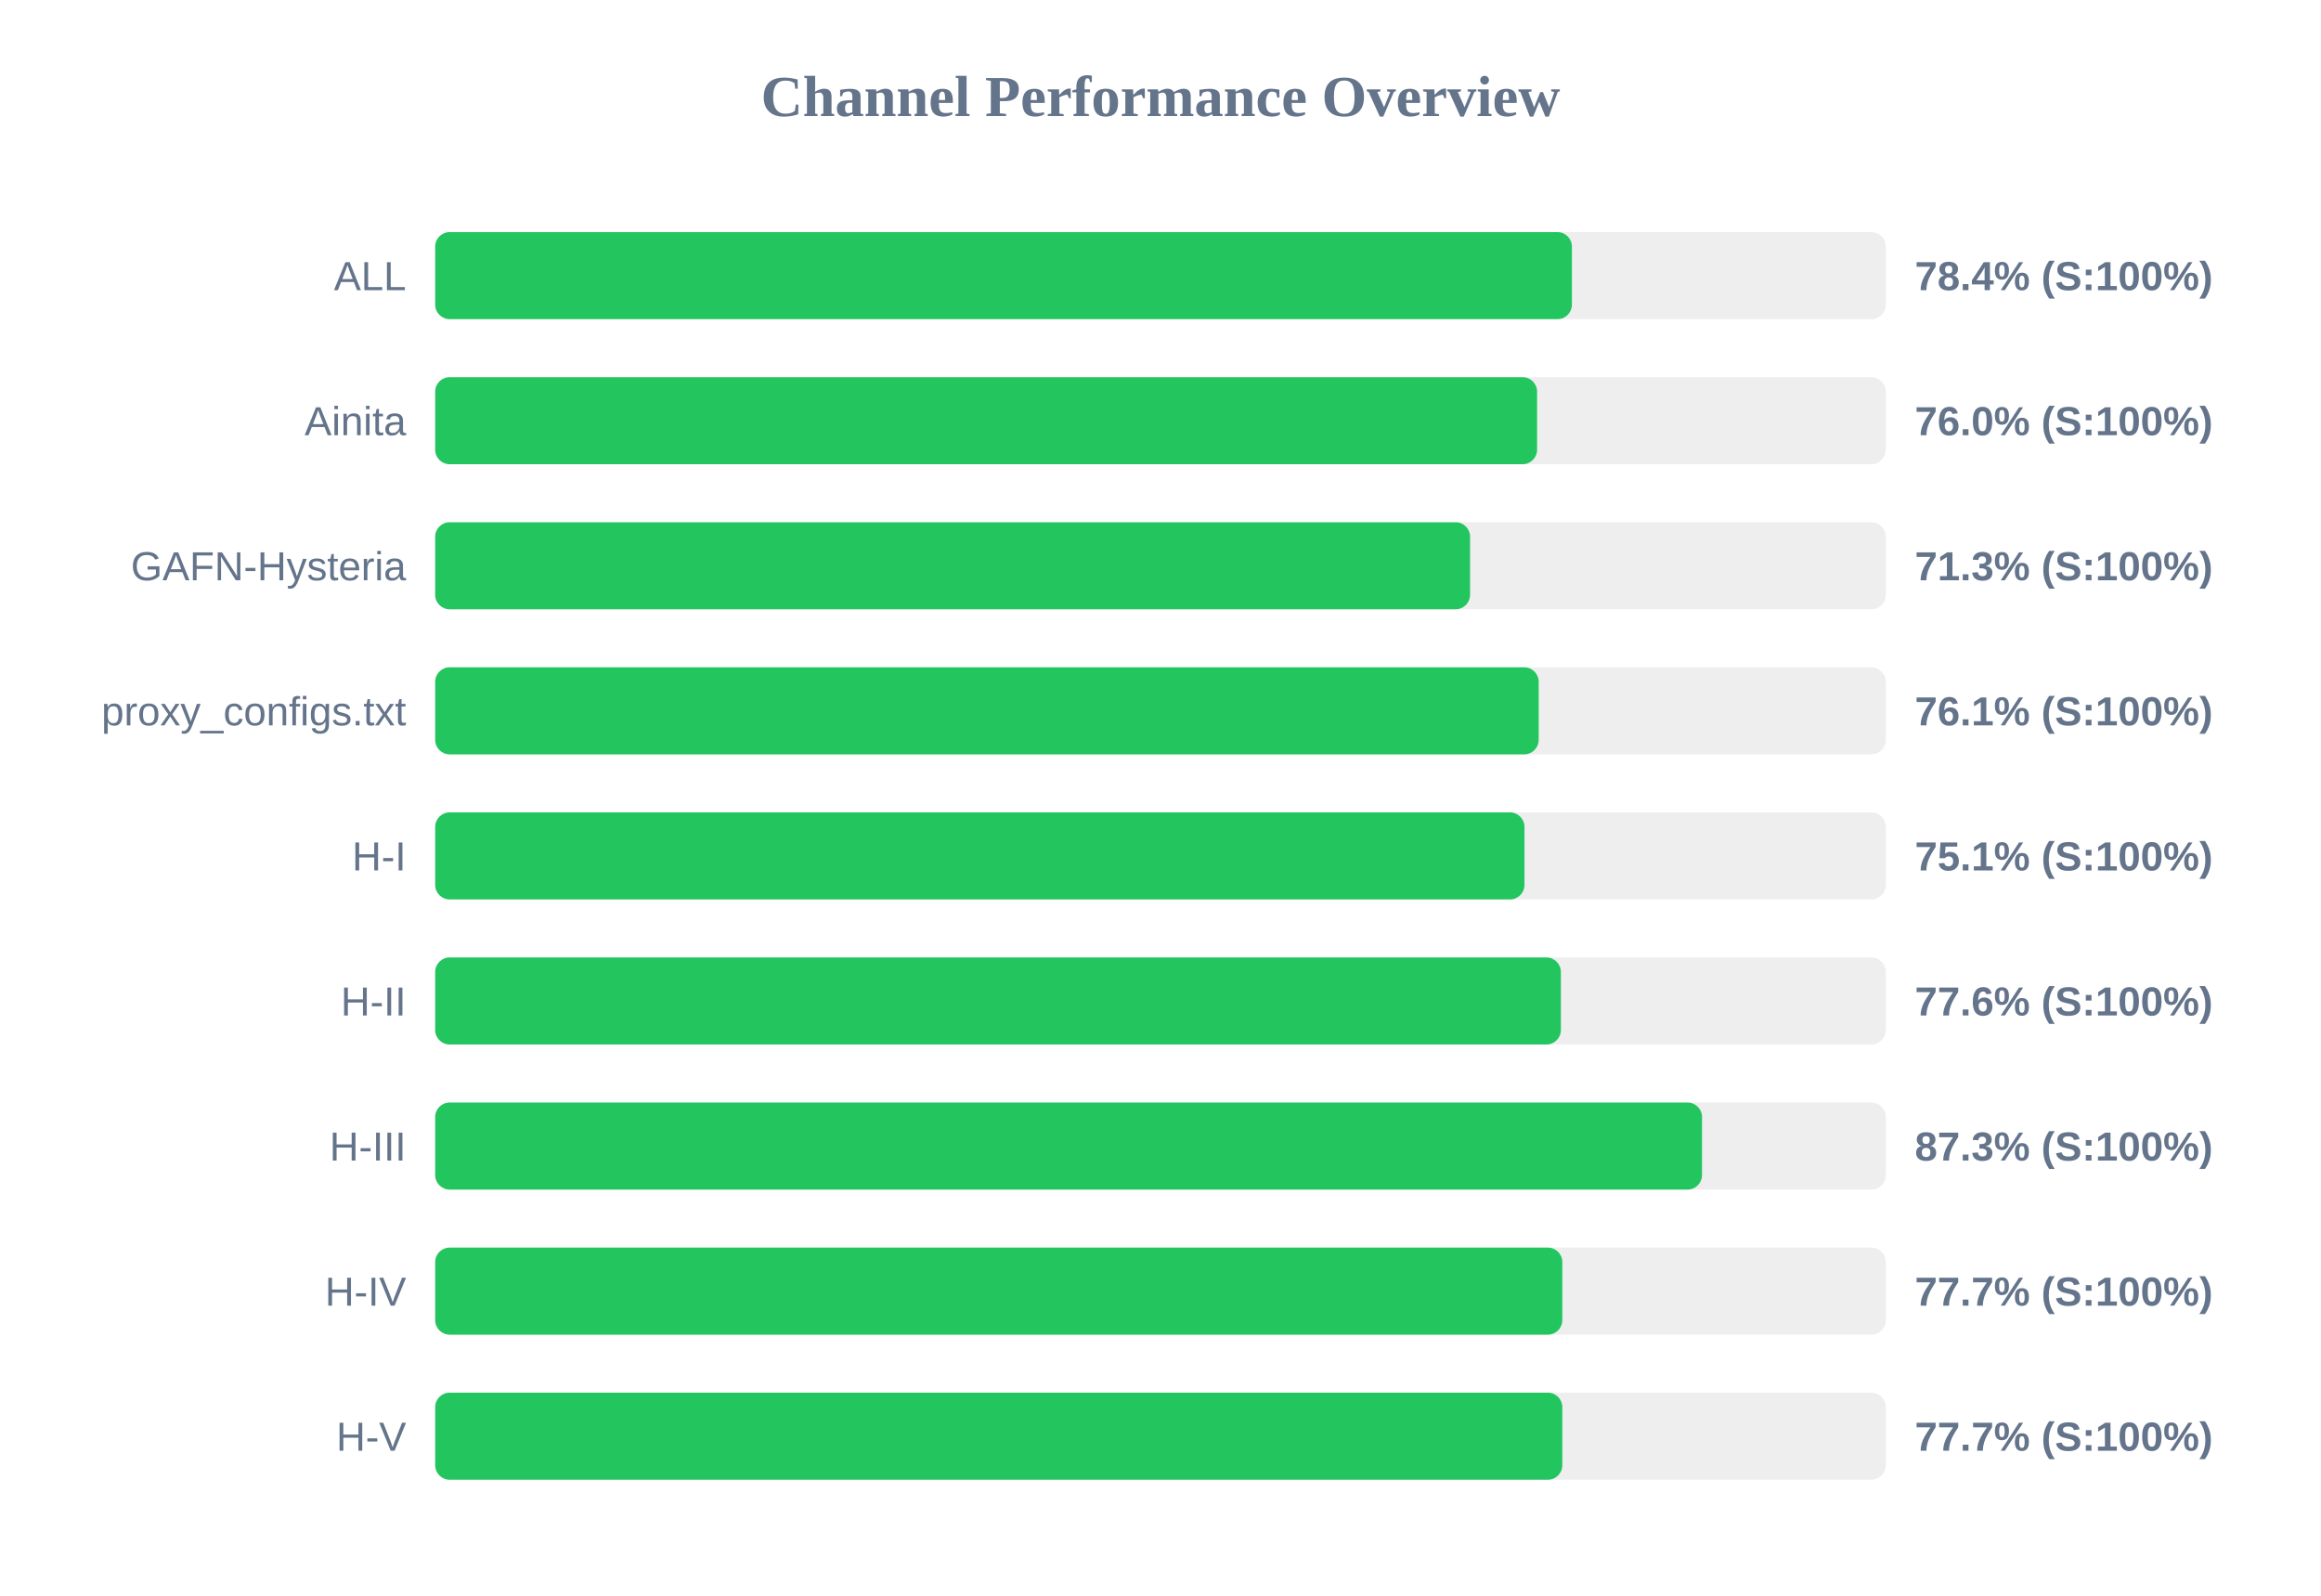
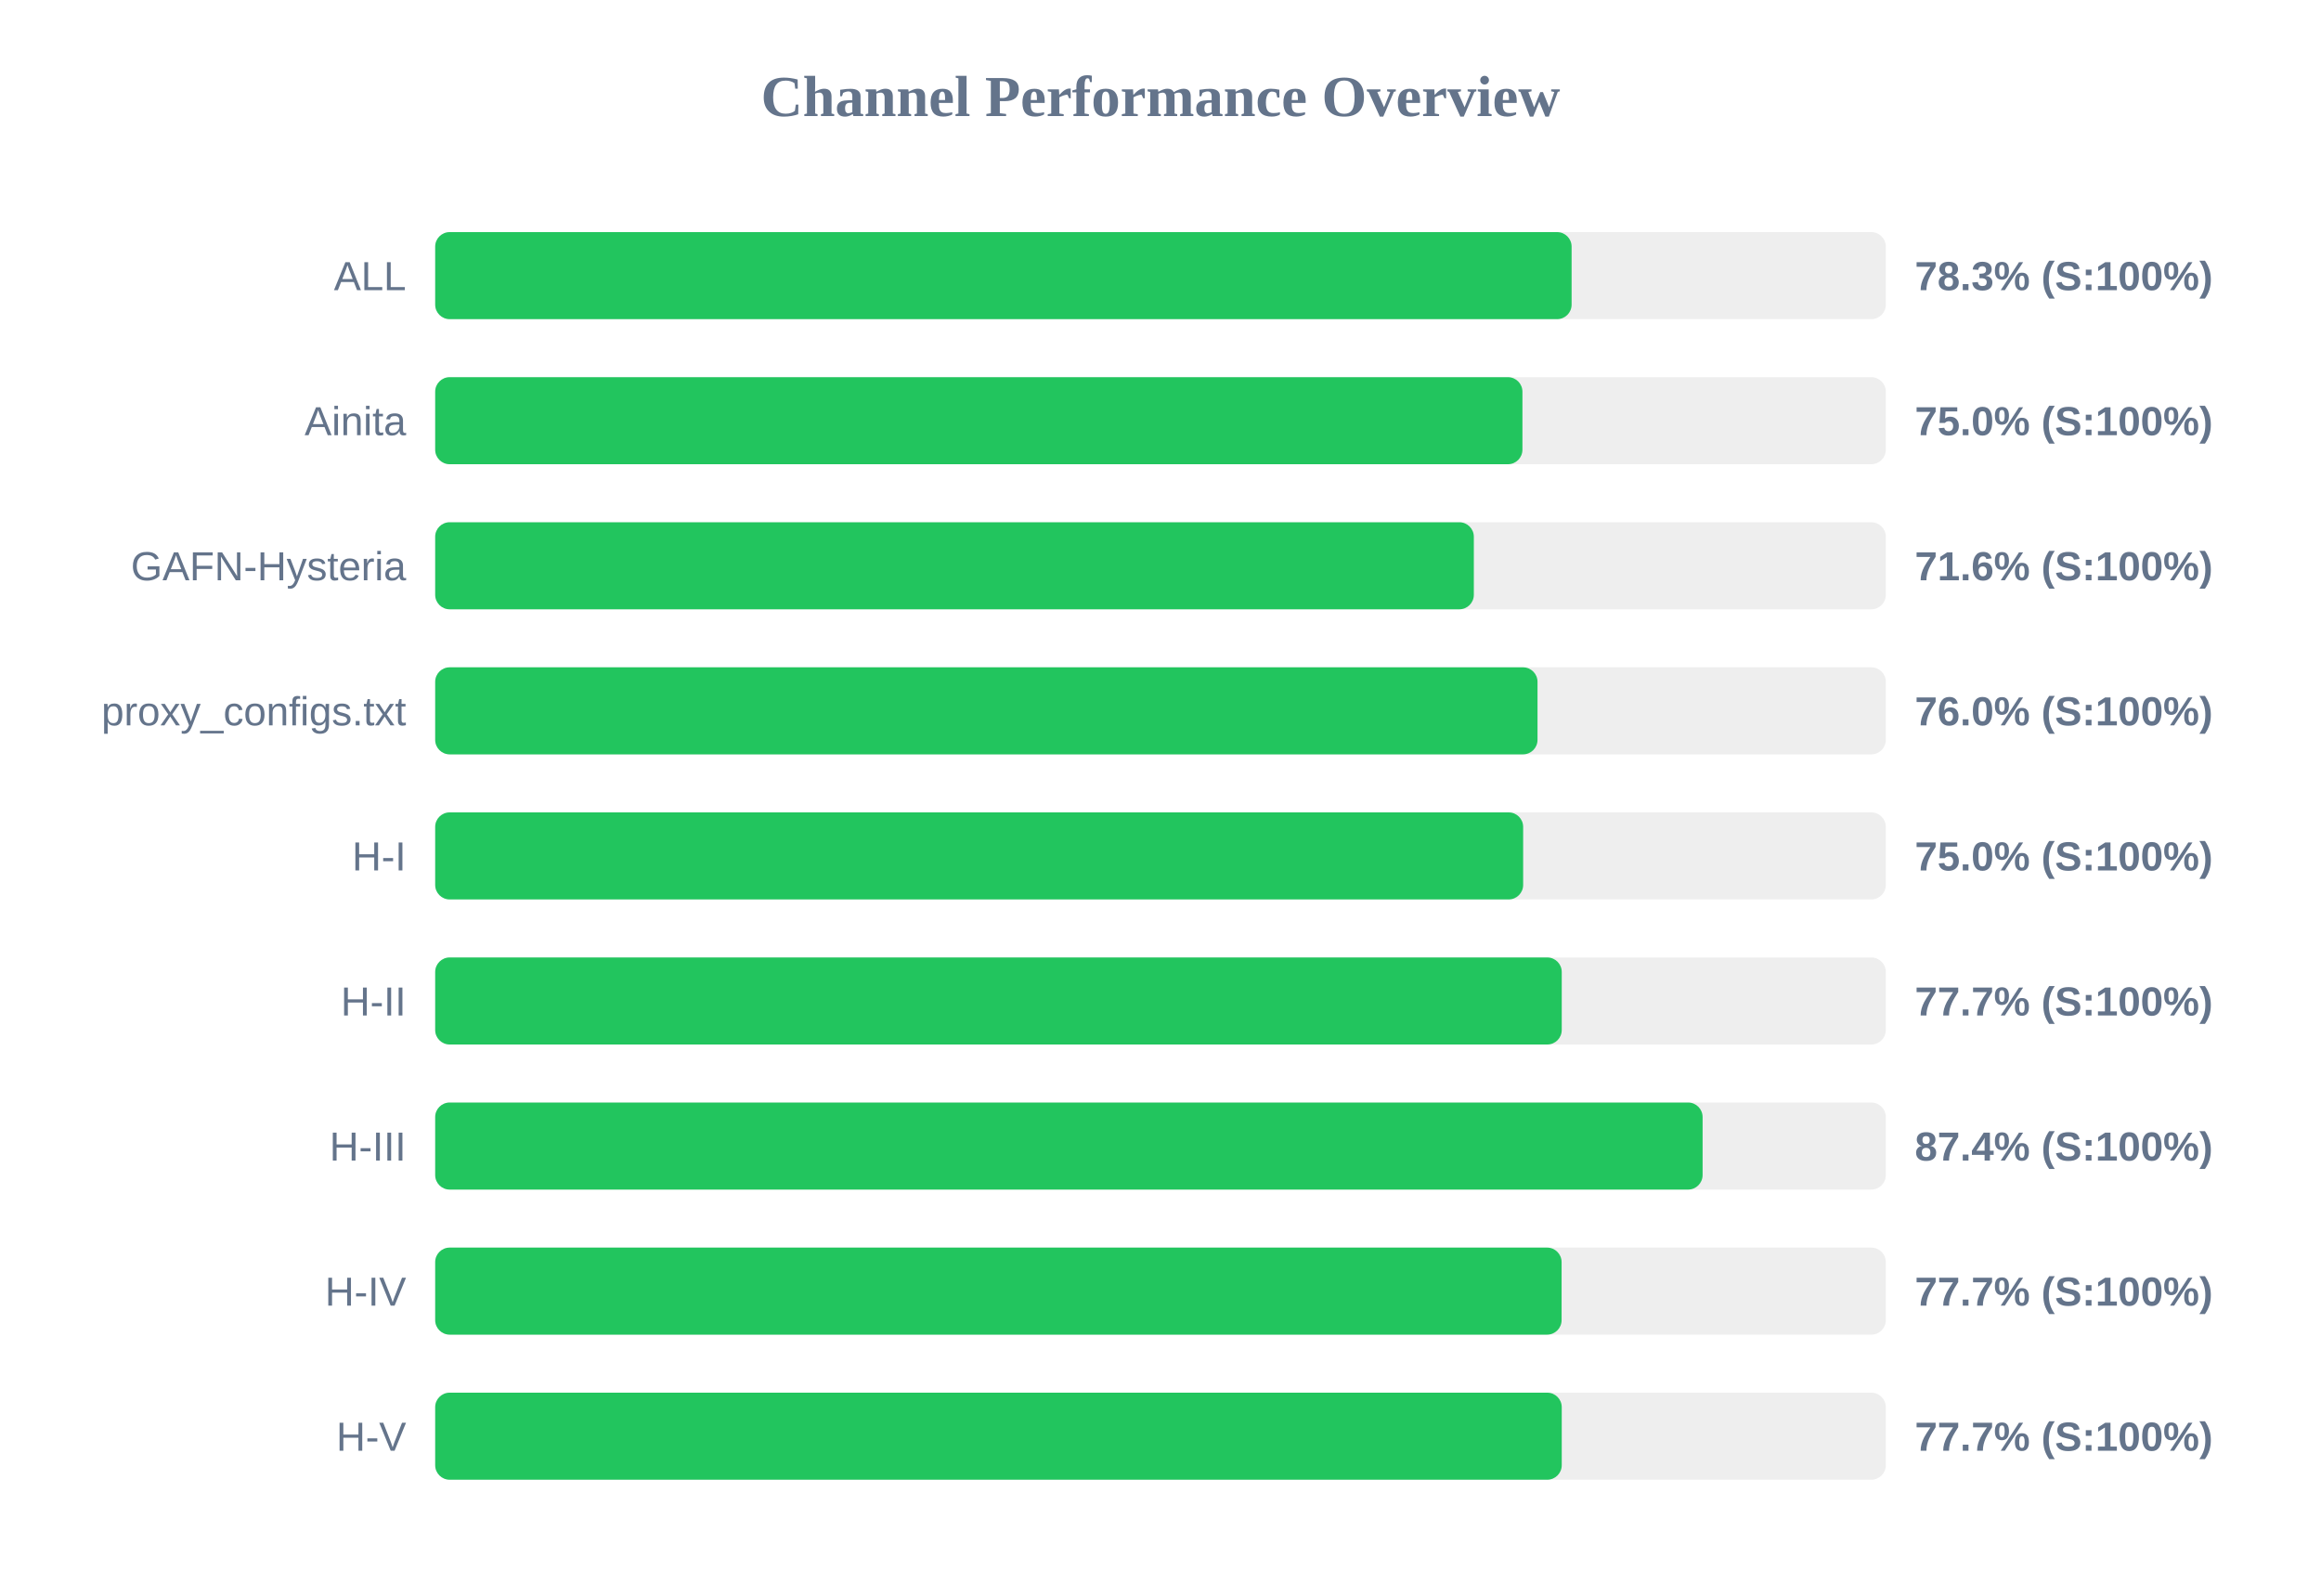
<svg xmlns="http://www.w3.org/2000/svg" width="800" height="550" version="1.1">
  <style>
        .row { font: 14px Arial; fill: #64748b; }
        .score { font: bold 14px Arial; fill: #64748b; }
    </style>
  <text x="400" y="40" text-anchor="middle" font-size="20px" font-weight="bold" fill="#64748b">Channel Performance Overview</text>
  <rect x="150" y="80" width="500" height="30" fill="#eee" rx="5" />
-   <rect x="150" y="80" width="391.8" height="30" fill="#22c55e" rx="5" />
+   <rect x="150" y="80" width="391.7" height="30" fill="#22c55e" rx="5" />
  <text x="140" y="100" text-anchor="end" class="row">ALL</text>
-   <text x="660" y="100" text-anchor="start" class="score">78.4% (S:100%)</text>
+   <text x="660" y="100" text-anchor="start" class="score">78.3% (S:100%)</text>
  <rect x="150" y="130" width="500" height="30" fill="#eee" rx="5" />
-   <rect x="150" y="130" width="379.8" height="30" fill="#22c55e" rx="5" />
+   <rect x="150" y="130" width="374.75" height="30" fill="#22c55e" rx="5" />
  <text x="140" y="150" text-anchor="end" class="row">Ainita</text>
-   <text x="660" y="150" text-anchor="start" class="score">76.0% (S:100%)</text>
+   <text x="660" y="150" text-anchor="start" class="score">75.0% (S:100%)</text>
  <rect x="150" y="180" width="500" height="30" fill="#eee" rx="5" />
-   <rect x="150" y="180" width="356.7" height="30" fill="#22c55e" rx="5" />
+   <rect x="150" y="180" width="358.0" height="30" fill="#22c55e" rx="5" />
  <text x="140" y="200" text-anchor="end" class="row">GAFN-Hysteria</text>
-   <text x="660" y="200" text-anchor="start" class="score">71.3% (S:100%)</text>
+   <text x="660" y="200" text-anchor="start" class="score">71.6% (S:100%)</text>
  <rect x="150" y="230" width="500" height="30" fill="#eee" rx="5" />
-   <rect x="150" y="230" width="380.35" height="30" fill="#22c55e" rx="5" />
+   <rect x="150" y="230" width="379.95" height="30" fill="#22c55e" rx="5" />
  <text x="140" y="250" text-anchor="end" class="row">proxy_configs.txt</text>
-   <text x="660" y="250" text-anchor="start" class="score">76.1% (S:100%)</text>
+   <text x="660" y="250" text-anchor="start" class="score">76.0% (S:100%)</text>
  <rect x="150" y="280" width="500" height="30" fill="#eee" rx="5" />
-   <rect x="150" y="280" width="375.45" height="30" fill="#22c55e" rx="5" />
+   <rect x="150" y="280" width="375.0" height="30" fill="#22c55e" rx="5" />
  <text x="140" y="300" text-anchor="end" class="row">H-I</text>
-   <text x="660" y="300" text-anchor="start" class="score">75.1% (S:100%)</text>
+   <text x="660" y="300" text-anchor="start" class="score">75.0% (S:100%)</text>
  <rect x="150" y="330" width="500" height="30" fill="#eee" rx="5" />
-   <rect x="150" y="330" width="388.0" height="30" fill="#22c55e" rx="5" />
+   <rect x="150" y="330" width="388.3" height="30" fill="#22c55e" rx="5" />
  <text x="140" y="350" text-anchor="end" class="row">H-II</text>
-   <text x="660" y="350" text-anchor="start" class="score">77.6% (S:100%)</text>
+   <text x="660" y="350" text-anchor="start" class="score">77.7% (S:100%)</text>
  <rect x="150" y="380" width="500" height="30" fill="#eee" rx="5" />
-   <rect x="150" y="380" width="436.65" height="30" fill="#22c55e" rx="5" />
+   <rect x="150" y="380" width="436.85" height="30" fill="#22c55e" rx="5" />
  <text x="140" y="400" text-anchor="end" class="row">H-III</text>
-   <text x="660" y="400" text-anchor="start" class="score">87.3% (S:100%)</text>
+   <text x="660" y="400" text-anchor="start" class="score">87.4% (S:100%)</text>
  <rect x="150" y="430" width="500" height="30" fill="#eee" rx="5" />
-   <rect x="150" y="430" width="388.5" height="30" fill="#22c55e" rx="5" />
+   <rect x="150" y="430" width="388.25" height="30" fill="#22c55e" rx="5" />
  <text x="140" y="450" text-anchor="end" class="row">H-IV</text>
  <text x="660" y="450" text-anchor="start" class="score">77.7% (S:100%)</text>
  <rect x="150" y="480" width="500" height="30" fill="#eee" rx="5" />
-   <rect x="150" y="480" width="388.5" height="30" fill="#22c55e" rx="5" />
+   <rect x="150" y="480" width="388.3" height="30" fill="#22c55e" rx="5" />
  <text x="140" y="500" text-anchor="end" class="row">H-V</text>
  <text x="660" y="500" text-anchor="start" class="score">77.7% (S:100%)</text>
</svg>
